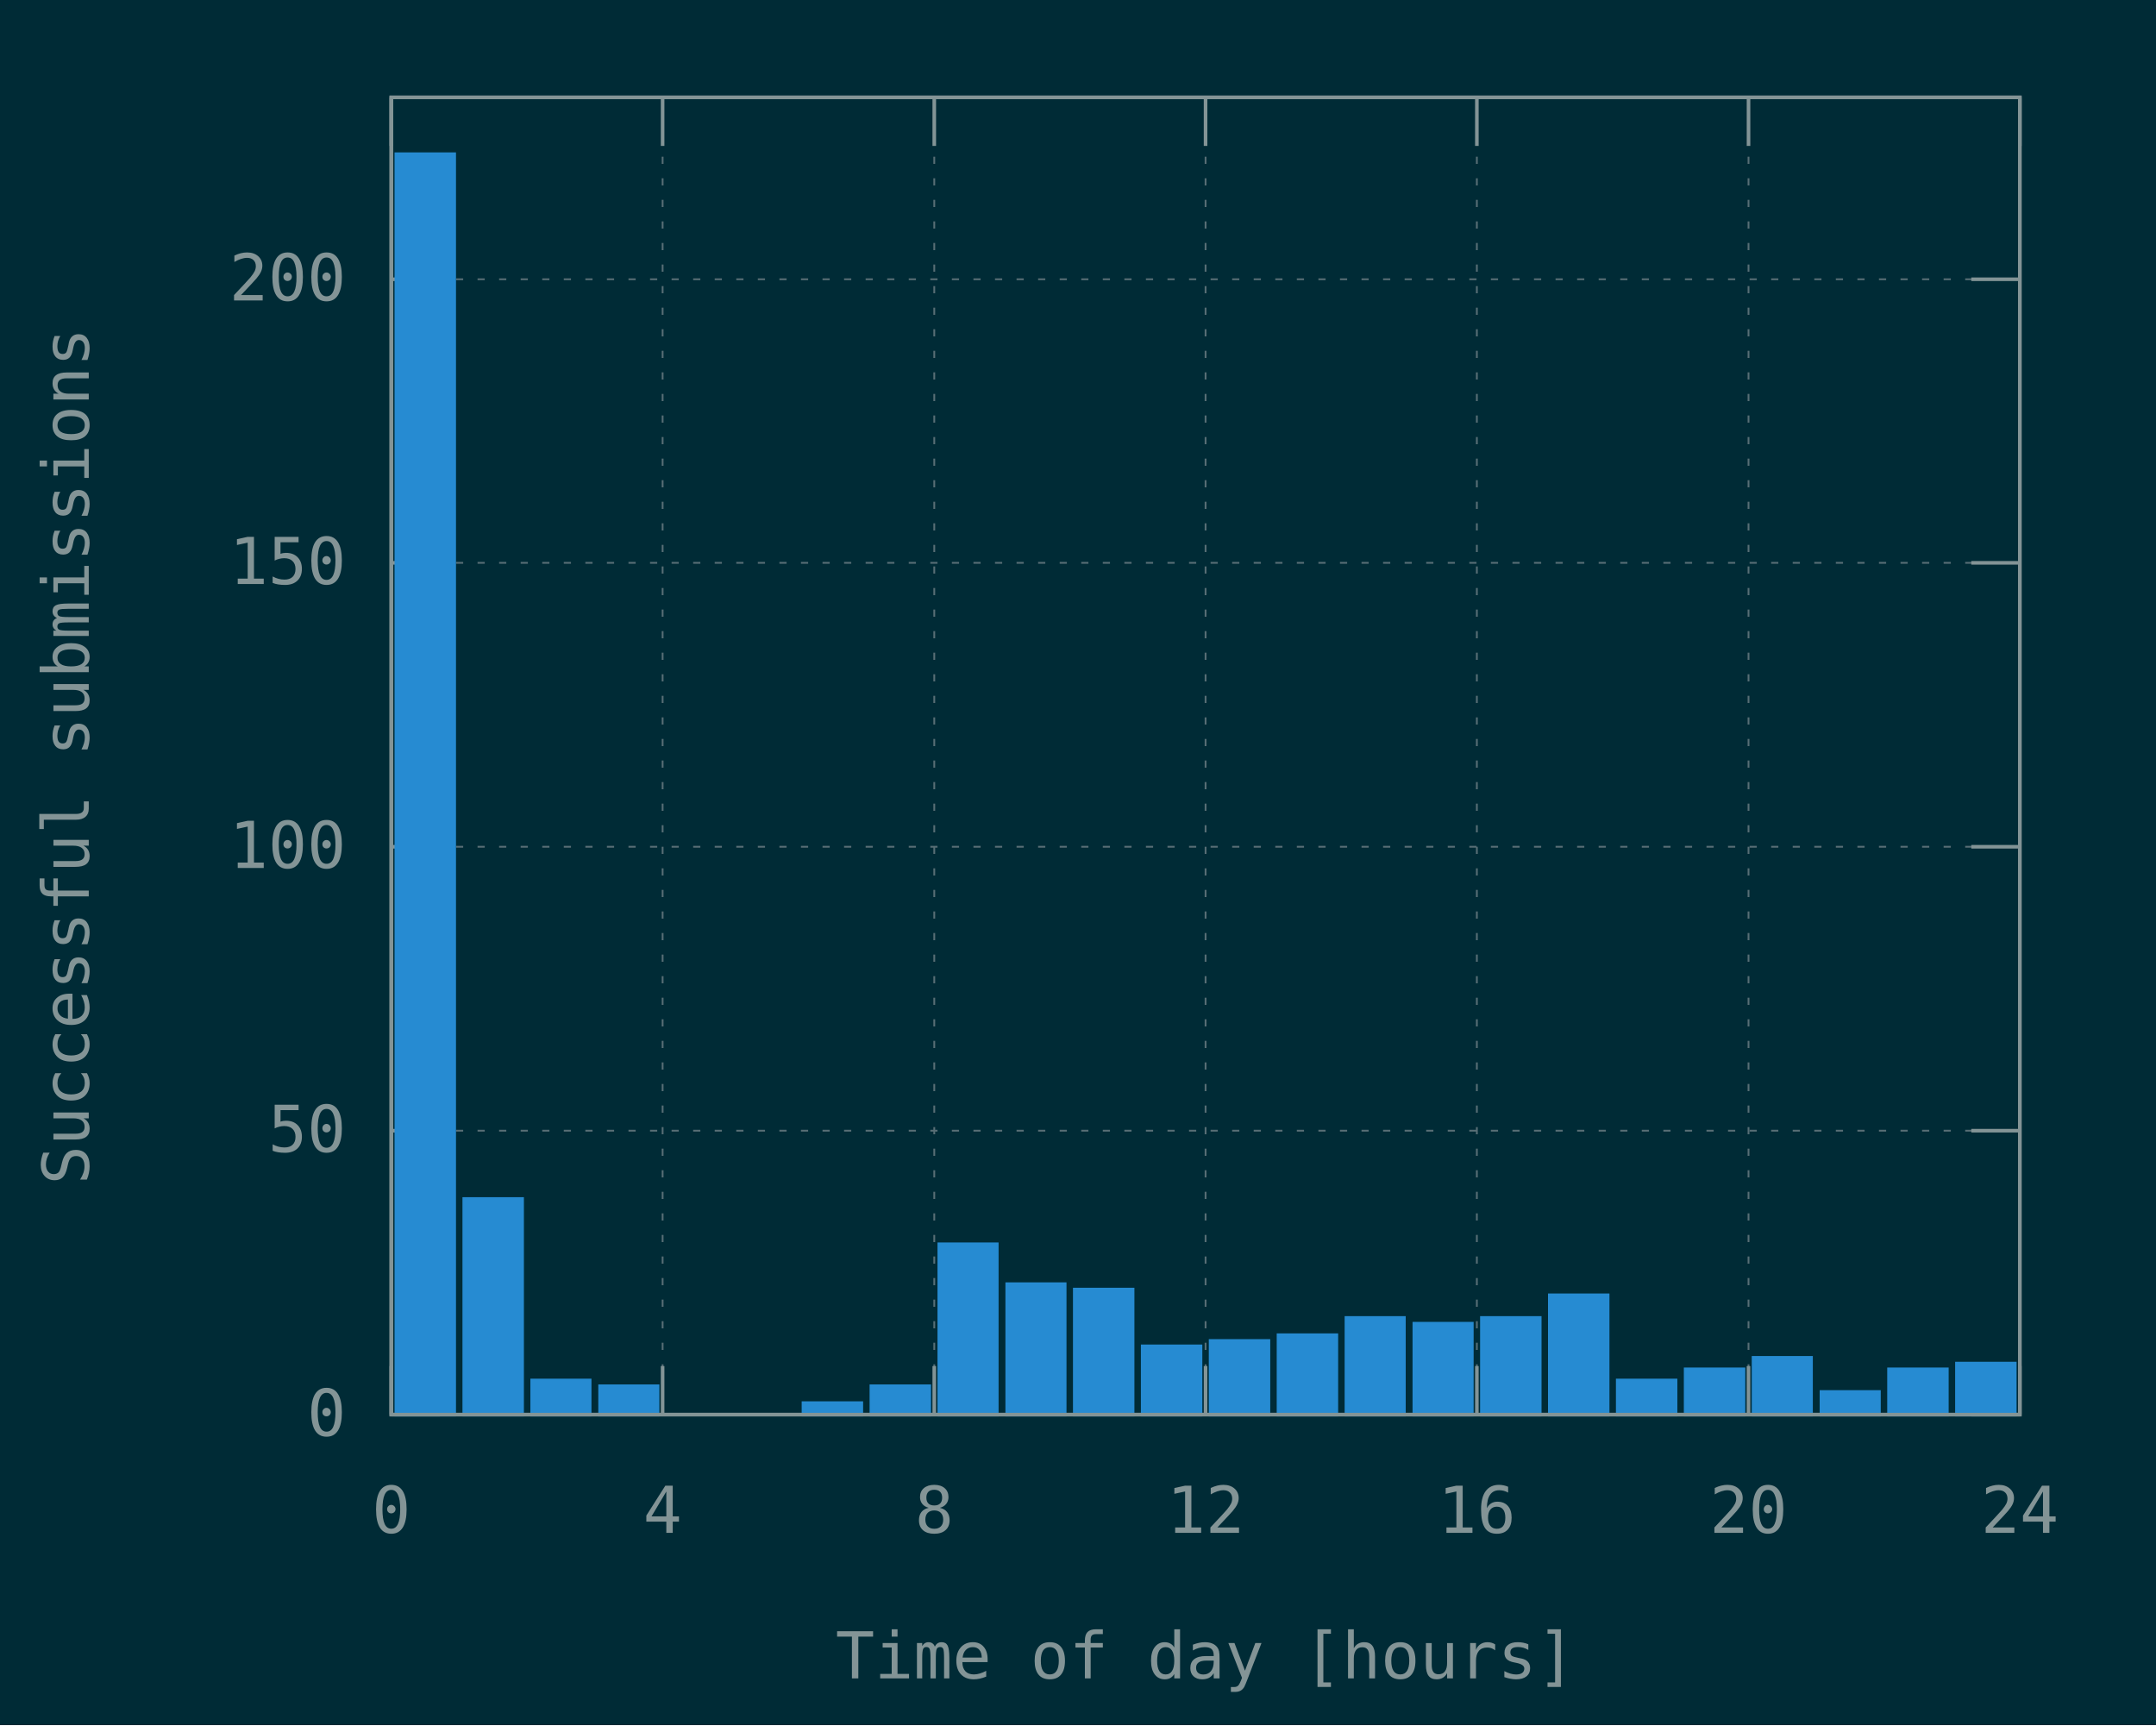
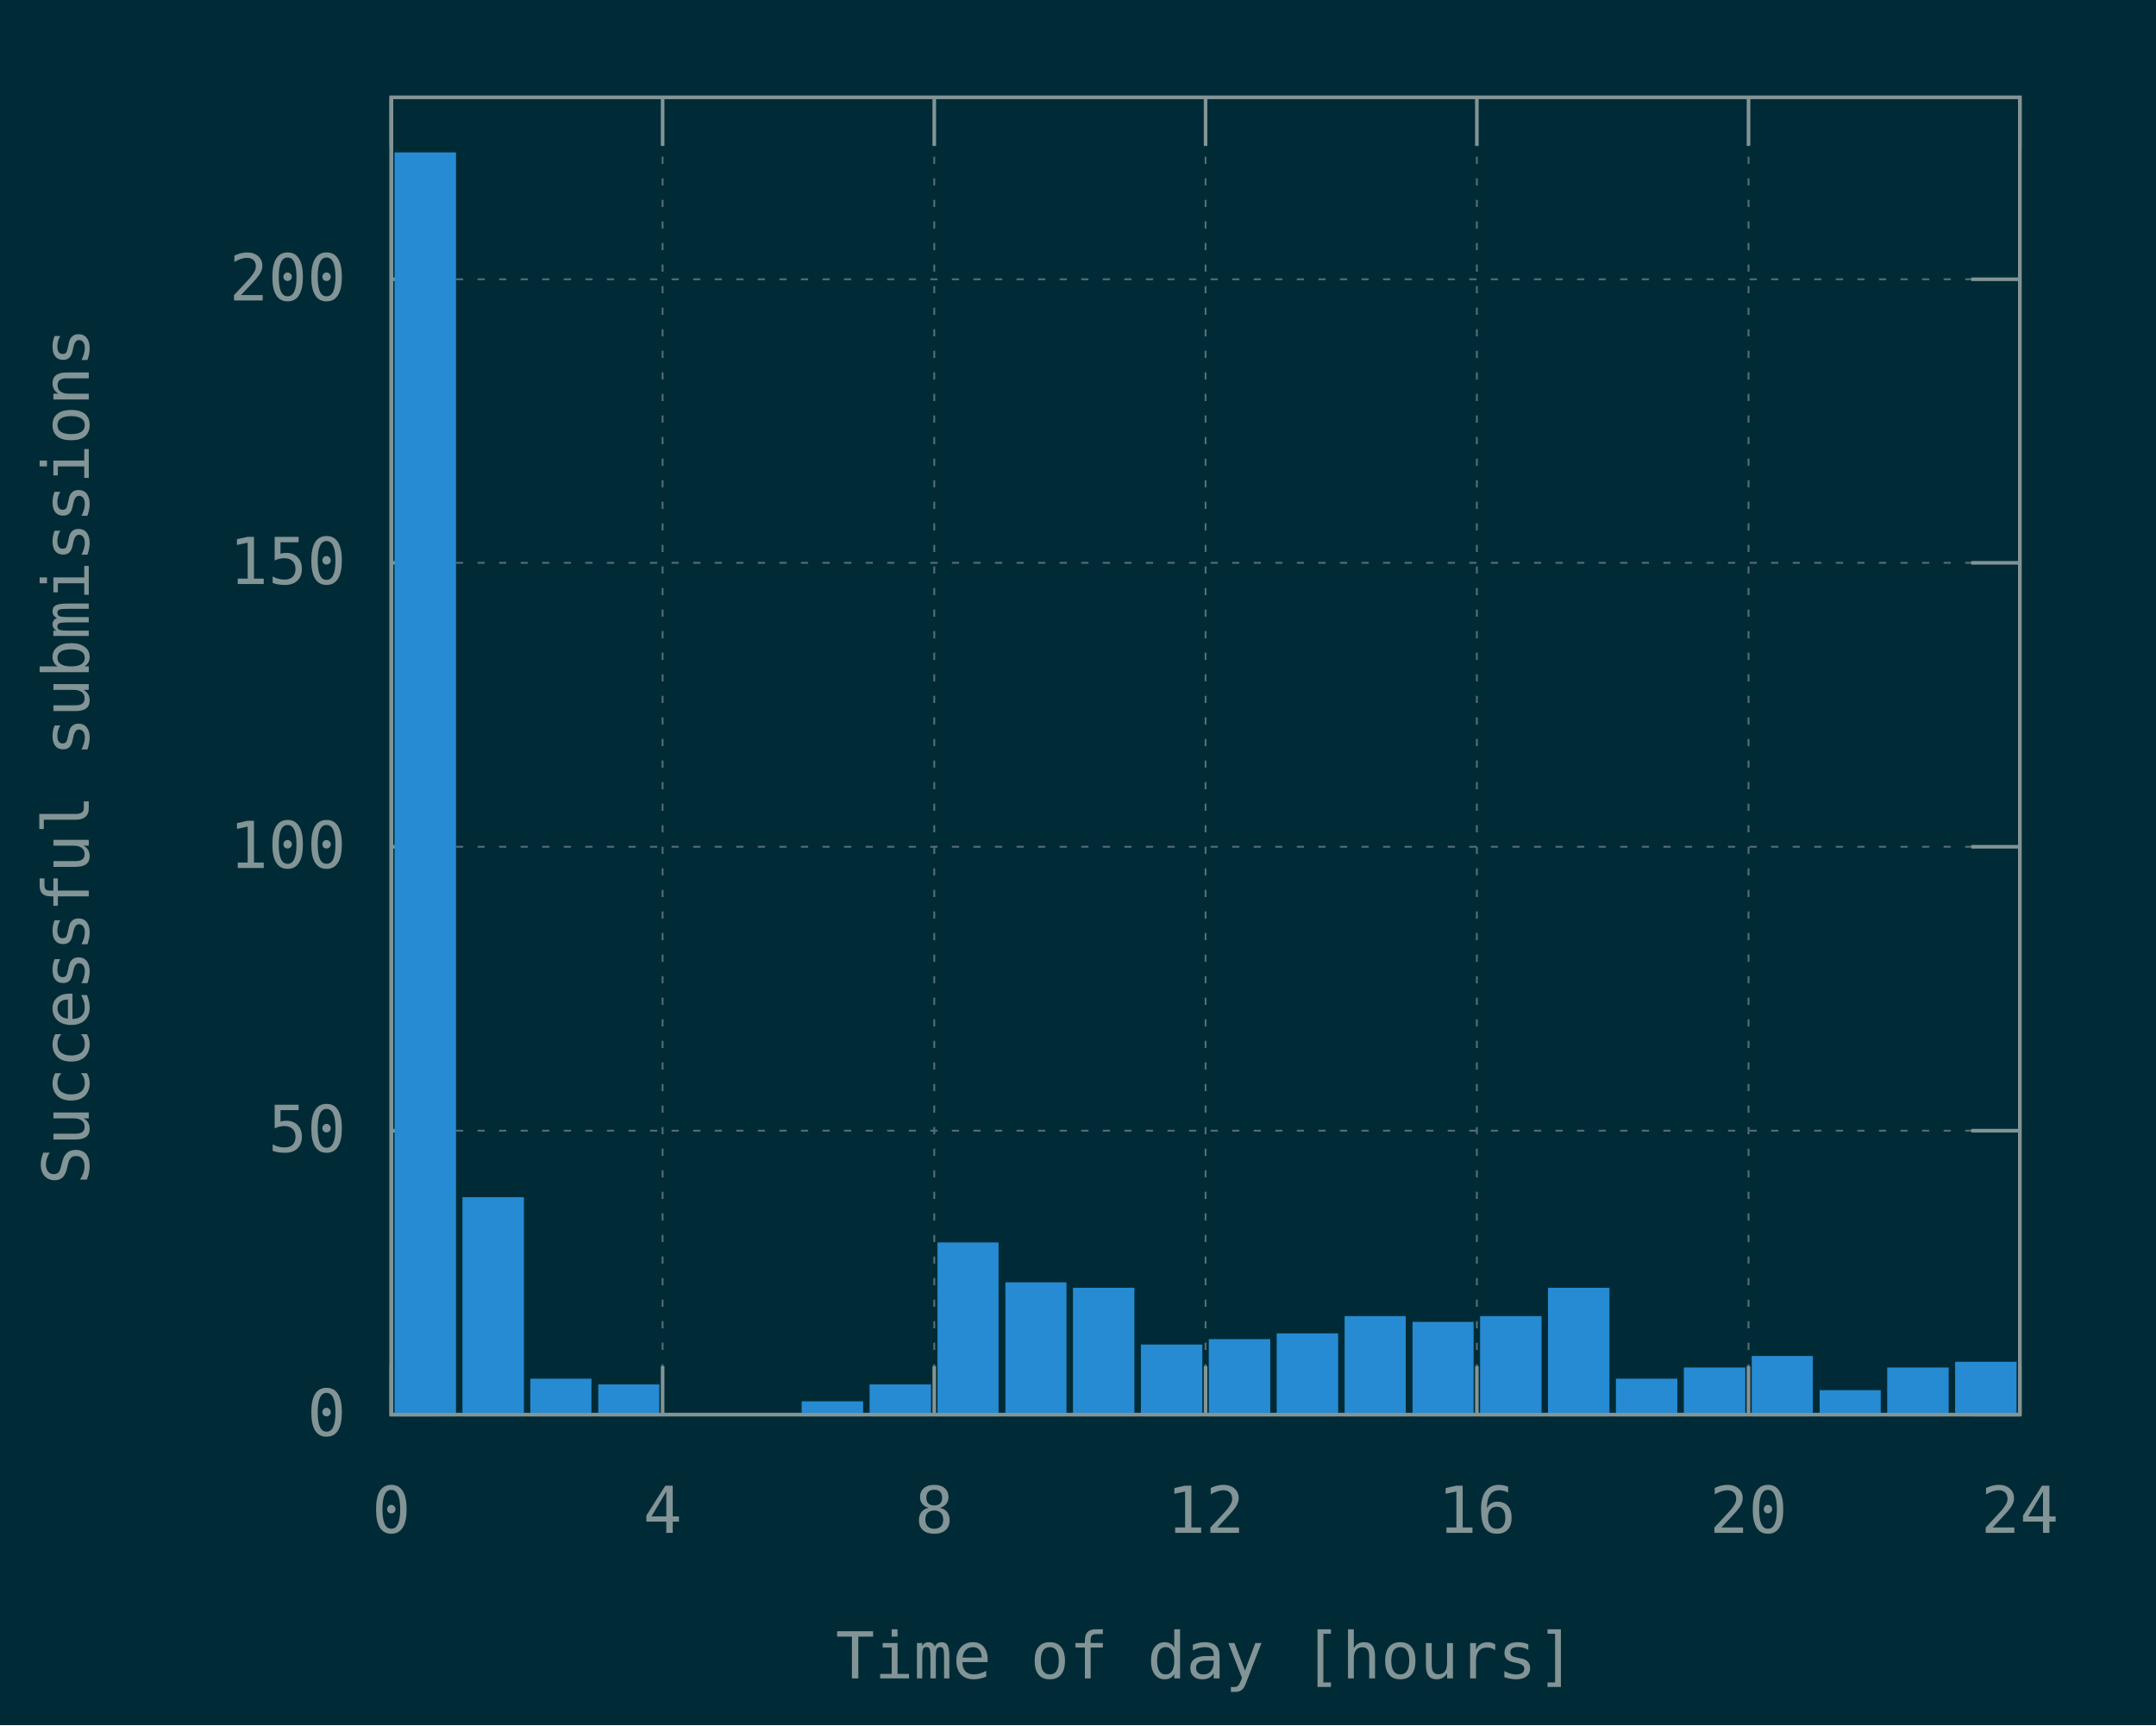
<svg xmlns="http://www.w3.org/2000/svg" xmlns:xlink="http://www.w3.org/1999/xlink" width="600" height="480" viewBox="0 0 600 480">
  <g id="gnuplot_canvas">
    <rect x="0" y="0" width="600" height="480" fill="#002b36" />
    <defs>
      <circle id="gpDot" r="0.5" stroke-width="0.5" stroke="currentColor" />
      <path id="gpPt0" stroke-width="0.148" stroke="currentColor" d="M-1,0 h2 M0,-1 v2" />
      <path id="gpPt1" stroke-width="0.148" stroke="currentColor" d="M-1,-1 L1,1 M1,-1 L-1,1" />
      <path id="gpPt2" stroke-width="0.148" stroke="currentColor" d="M-1,0 L1,0 M0,-1 L0,1 M-1,-1 L1,1 M-1,1 L1,-1" />
      <rect id="gpPt3" stroke-width="0.148" stroke="currentColor" x="-1" y="-1" width="2" height="2" />
      <rect id="gpPt4" stroke-width="0.148" stroke="currentColor" fill="currentColor" x="-1" y="-1" width="2" height="2" />
      <circle id="gpPt5" stroke-width="0.148" stroke="currentColor" cx="0" cy="0" r="1" />
      <use xlink:href="#gpPt5" id="gpPt6" fill="currentColor" stroke="none" />
      <path id="gpPt7" stroke-width="0.148" stroke="currentColor" d="M0,-1.33 L-1.33,0.67 L1.33,0.67 z" />
      <use xlink:href="#gpPt7" id="gpPt8" fill="currentColor" stroke="none" />
      <use xlink:href="#gpPt7" id="gpPt9" stroke="currentColor" transform="rotate(180)" />
      <use xlink:href="#gpPt9" id="gpPt10" fill="currentColor" stroke="none" />
      <use xlink:href="#gpPt3" id="gpPt11" stroke="currentColor" transform="rotate(45)" />
      <use xlink:href="#gpPt11" id="gpPt12" fill="currentColor" stroke="none" />
      <path id="gpPt13" stroke-width="0.148" stroke="currentColor" d="M0,1.330 L1.265,0.411 L0.782,-1.067 L-0.782,-1.076 L-1.265,0.411 z" />
      <use xlink:href="#gpPt13" id="gpPt14" fill="currentColor" stroke="none" />
      <filter id="textbox" filterUnits="objectBoundingBox" x="0" y="0" height="1" width="1">
        <feFlood flood-color="#002B36" flood-opacity="1" result="bgnd" />
        <feComposite in="SourceGraphic" in2="bgnd" operator="atop" />
      </filter>
      <filter id="greybox" filterUnits="objectBoundingBox" x="0" y="0" height="1" width="1">
        <feFlood flood-color="lightgrey" flood-opacity="1" result="grey" />
        <feComposite in="SourceGraphic" in2="grey" operator="atop" />
      </filter>
    </defs>
    <g fill="none" color="#002B36" stroke="currentColor" stroke-width="1.00" stroke-linecap="butt" stroke-linejoin="miter">
</g>
    <g fill="none" color="black" stroke="currentColor" stroke-width="1.00" stroke-linecap="butt" stroke-linejoin="miter">
</g>
    <g fill="none" color="black" stroke="rgb(131, 148, 150)" stroke-width="0.50" stroke-linecap="butt" stroke-linejoin="miter">
</g>
    <g fill="none" color="gray" stroke="currentColor" stroke-width="0.50" stroke-linecap="butt" stroke-linejoin="miter">
      <path stroke="rgb( 88, 110, 117)" stroke-dasharray="2,4" class="gridline" d="M108.9,393.6 L562.1,393.6  " />
    </g>
    <g fill="none" color="gray" stroke="rgb( 88, 110, 117)" stroke-width="1.00" stroke-linecap="butt" stroke-linejoin="miter">
</g>
    <g fill="none" color="black" stroke="currentColor" stroke-width="1.00" stroke-linecap="butt" stroke-linejoin="miter">
      <path stroke="rgb(131, 148, 150)" d="M108.9,393.6 L122.4,393.6 M562.1,393.6 L548.6,393.6  " />
      <g transform="translate(96.3,399.5)" stroke="none" fill="rgb(131,148,150)" font-family="Inconsolata" font-size="18.00" text-anchor="end">
        <text>
          <tspan font-family="Inconsolata"> 0</tspan>
        </text>
      </g>
    </g>
    <g fill="none" color="black" stroke="currentColor" stroke-width="1.00" stroke-linecap="butt" stroke-linejoin="miter">
</g>
    <g fill="none" color="black" stroke="rgb(131, 148, 150)" stroke-width="0.50" stroke-linecap="butt" stroke-linejoin="miter">
</g>
    <g fill="none" color="gray" stroke="currentColor" stroke-width="0.50" stroke-linecap="butt" stroke-linejoin="miter">
      <path stroke="rgb( 88, 110, 117)" stroke-dasharray="2,4" class="gridline" d="M108.9,314.6 L562.1,314.6  " />
    </g>
    <g fill="none" color="gray" stroke="rgb( 88, 110, 117)" stroke-width="1.00" stroke-linecap="butt" stroke-linejoin="miter">
</g>
    <g fill="none" color="black" stroke="currentColor" stroke-width="1.00" stroke-linecap="butt" stroke-linejoin="miter">
      <path stroke="rgb(131, 148, 150)" d="M108.9,314.6 L122.4,314.6 M562.1,314.6 L548.6,314.6  " />
      <g transform="translate(96.3,320.5)" stroke="none" fill="rgb(131,148,150)" font-family="Inconsolata" font-size="18.00" text-anchor="end">
        <text>
          <tspan font-family="Inconsolata"> 50</tspan>
        </text>
      </g>
    </g>
    <g fill="none" color="black" stroke="currentColor" stroke-width="1.00" stroke-linecap="butt" stroke-linejoin="miter">
</g>
    <g fill="none" color="black" stroke="rgb(131, 148, 150)" stroke-width="0.50" stroke-linecap="butt" stroke-linejoin="miter">
</g>
    <g fill="none" color="gray" stroke="currentColor" stroke-width="0.50" stroke-linecap="butt" stroke-linejoin="miter">
      <path stroke="rgb( 88, 110, 117)" stroke-dasharray="2,4" class="gridline" d="M108.9,235.6 L562.1,235.6  " />
    </g>
    <g fill="none" color="gray" stroke="rgb( 88, 110, 117)" stroke-width="1.00" stroke-linecap="butt" stroke-linejoin="miter">
</g>
    <g fill="none" color="black" stroke="currentColor" stroke-width="1.00" stroke-linecap="butt" stroke-linejoin="miter">
      <path stroke="rgb(131, 148, 150)" d="M108.9,235.6 L122.4,235.6 M562.1,235.6 L548.6,235.6  " />
      <g transform="translate(96.3,241.5)" stroke="none" fill="rgb(131,148,150)" font-family="Inconsolata" font-size="18.00" text-anchor="end">
        <text>
          <tspan font-family="Inconsolata"> 100</tspan>
        </text>
      </g>
    </g>
    <g fill="none" color="black" stroke="currentColor" stroke-width="1.00" stroke-linecap="butt" stroke-linejoin="miter">
</g>
    <g fill="none" color="black" stroke="rgb(131, 148, 150)" stroke-width="0.50" stroke-linecap="butt" stroke-linejoin="miter">
</g>
    <g fill="none" color="gray" stroke="currentColor" stroke-width="0.50" stroke-linecap="butt" stroke-linejoin="miter">
      <path stroke="rgb( 88, 110, 117)" stroke-dasharray="2,4" class="gridline" d="M108.9,156.6 L562.1,156.6  " />
    </g>
    <g fill="none" color="gray" stroke="rgb( 88, 110, 117)" stroke-width="1.00" stroke-linecap="butt" stroke-linejoin="miter">
</g>
    <g fill="none" color="black" stroke="currentColor" stroke-width="1.00" stroke-linecap="butt" stroke-linejoin="miter">
      <path stroke="rgb(131, 148, 150)" d="M108.9,156.6 L122.4,156.6 M562.1,156.6 L548.6,156.6  " />
      <g transform="translate(96.3,162.5)" stroke="none" fill="rgb(131,148,150)" font-family="Inconsolata" font-size="18.00" text-anchor="end">
        <text>
          <tspan font-family="Inconsolata"> 150</tspan>
        </text>
      </g>
    </g>
    <g fill="none" color="black" stroke="currentColor" stroke-width="1.00" stroke-linecap="butt" stroke-linejoin="miter">
</g>
    <g fill="none" color="black" stroke="rgb(131, 148, 150)" stroke-width="0.50" stroke-linecap="butt" stroke-linejoin="miter">
</g>
    <g fill="none" color="gray" stroke="currentColor" stroke-width="0.50" stroke-linecap="butt" stroke-linejoin="miter">
      <path stroke="rgb( 88, 110, 117)" stroke-dasharray="2,4" class="gridline" d="M108.9,77.7 L562.1,77.7  " />
    </g>
    <g fill="none" color="gray" stroke="rgb( 88, 110, 117)" stroke-width="1.00" stroke-linecap="butt" stroke-linejoin="miter">
</g>
    <g fill="none" color="black" stroke="currentColor" stroke-width="1.00" stroke-linecap="butt" stroke-linejoin="miter">
      <path stroke="rgb(131, 148, 150)" d="M108.9,77.7 L122.4,77.7 M562.1,77.7 L548.6,77.7  " />
      <g transform="translate(96.3,83.6)" stroke="none" fill="rgb(131,148,150)" font-family="Inconsolata" font-size="18.00" text-anchor="end">
        <text>
          <tspan font-family="Inconsolata"> 200</tspan>
        </text>
      </g>
    </g>
    <g fill="none" color="black" stroke="currentColor" stroke-width="1.00" stroke-linecap="butt" stroke-linejoin="miter">
</g>
    <g fill="none" color="black" stroke="rgb(131, 148, 150)" stroke-width="0.50" stroke-linecap="butt" stroke-linejoin="miter">
</g>
    <g fill="none" color="gray" stroke="currentColor" stroke-width="0.50" stroke-linecap="butt" stroke-linejoin="miter">
      <path stroke="rgb( 88, 110, 117)" stroke-dasharray="2,4" class="gridline" d="M108.9,393.6 L108.9,27.1  " />
    </g>
    <g fill="none" color="gray" stroke="rgb( 88, 110, 117)" stroke-width="1.00" stroke-linecap="butt" stroke-linejoin="miter">
</g>
    <g fill="none" color="black" stroke="currentColor" stroke-width="1.00" stroke-linecap="butt" stroke-linejoin="miter">
      <path stroke="rgb(131, 148, 150)" d="M108.9,393.6 L108.9,380.1 M108.9,27.1 L108.9,40.6  " />
      <g transform="translate(108.9,426.5)" stroke="none" fill="rgb(131,148,150)" font-family="Inconsolata" font-size="18.00" text-anchor="middle">
        <text>
          <tspan font-family="Inconsolata"> 0</tspan>
        </text>
      </g>
    </g>
    <g fill="none" color="black" stroke="currentColor" stroke-width="1.00" stroke-linecap="butt" stroke-linejoin="miter">
</g>
    <g fill="none" color="black" stroke="rgb(131, 148, 150)" stroke-width="0.50" stroke-linecap="butt" stroke-linejoin="miter">
</g>
    <g fill="none" color="gray" stroke="currentColor" stroke-width="0.50" stroke-linecap="butt" stroke-linejoin="miter">
      <path stroke="rgb( 88, 110, 117)" stroke-dasharray="2,4" class="gridline" d="M184.4,393.6 L184.4,27.1  " />
    </g>
    <g fill="none" color="gray" stroke="rgb( 88, 110, 117)" stroke-width="1.00" stroke-linecap="butt" stroke-linejoin="miter">
</g>
    <g fill="none" color="black" stroke="currentColor" stroke-width="1.00" stroke-linecap="butt" stroke-linejoin="miter">
      <path stroke="rgb(131, 148, 150)" d="M184.4,393.6 L184.4,380.1 M184.4,27.1 L184.4,40.6  " />
      <g transform="translate(184.4,426.5)" stroke="none" fill="rgb(131,148,150)" font-family="Inconsolata" font-size="18.00" text-anchor="middle">
        <text>
          <tspan font-family="Inconsolata"> 4</tspan>
        </text>
      </g>
    </g>
    <g fill="none" color="black" stroke="currentColor" stroke-width="1.00" stroke-linecap="butt" stroke-linejoin="miter">
</g>
    <g fill="none" color="black" stroke="rgb(131, 148, 150)" stroke-width="0.50" stroke-linecap="butt" stroke-linejoin="miter">
</g>
    <g fill="none" color="gray" stroke="currentColor" stroke-width="0.50" stroke-linecap="butt" stroke-linejoin="miter">
      <path stroke="rgb( 88, 110, 117)" stroke-dasharray="2,4" class="gridline" d="M260.0,393.6 L260.0,27.1  " />
    </g>
    <g fill="none" color="gray" stroke="rgb( 88, 110, 117)" stroke-width="1.00" stroke-linecap="butt" stroke-linejoin="miter">
</g>
    <g fill="none" color="black" stroke="currentColor" stroke-width="1.00" stroke-linecap="butt" stroke-linejoin="miter">
      <path stroke="rgb(131, 148, 150)" d="M260.0,393.6 L260.0,380.1 M260.0,27.1 L260.0,40.6  " />
      <g transform="translate(260.0,426.5)" stroke="none" fill="rgb(131,148,150)" font-family="Inconsolata" font-size="18.00" text-anchor="middle">
        <text>
          <tspan font-family="Inconsolata"> 8</tspan>
        </text>
      </g>
    </g>
    <g fill="none" color="black" stroke="currentColor" stroke-width="1.00" stroke-linecap="butt" stroke-linejoin="miter">
</g>
    <g fill="none" color="black" stroke="rgb(131, 148, 150)" stroke-width="0.50" stroke-linecap="butt" stroke-linejoin="miter">
</g>
    <g fill="none" color="gray" stroke="currentColor" stroke-width="0.50" stroke-linecap="butt" stroke-linejoin="miter">
      <path stroke="rgb( 88, 110, 117)" stroke-dasharray="2,4" class="gridline" d="M335.5,393.6 L335.5,27.1  " />
    </g>
    <g fill="none" color="gray" stroke="rgb( 88, 110, 117)" stroke-width="1.00" stroke-linecap="butt" stroke-linejoin="miter">
</g>
    <g fill="none" color="black" stroke="currentColor" stroke-width="1.00" stroke-linecap="butt" stroke-linejoin="miter">
      <path stroke="rgb(131, 148, 150)" d="M335.5,393.6 L335.5,380.1 M335.5,27.1 L335.5,40.6  " />
      <g transform="translate(335.5,426.5)" stroke="none" fill="rgb(131,148,150)" font-family="Inconsolata" font-size="18.00" text-anchor="middle">
        <text>
          <tspan font-family="Inconsolata"> 12</tspan>
        </text>
      </g>
    </g>
    <g fill="none" color="black" stroke="currentColor" stroke-width="1.00" stroke-linecap="butt" stroke-linejoin="miter">
</g>
    <g fill="none" color="black" stroke="rgb(131, 148, 150)" stroke-width="0.50" stroke-linecap="butt" stroke-linejoin="miter">
</g>
    <g fill="none" color="gray" stroke="currentColor" stroke-width="0.50" stroke-linecap="butt" stroke-linejoin="miter">
      <path stroke="rgb( 88, 110, 117)" stroke-dasharray="2,4" class="gridline" d="M411.0,393.6 L411.0,27.1  " />
    </g>
    <g fill="none" color="gray" stroke="rgb( 88, 110, 117)" stroke-width="1.00" stroke-linecap="butt" stroke-linejoin="miter">
</g>
    <g fill="none" color="black" stroke="currentColor" stroke-width="1.00" stroke-linecap="butt" stroke-linejoin="miter">
      <path stroke="rgb(131, 148, 150)" d="M411.0,393.6 L411.0,380.1 M411.0,27.1 L411.0,40.6  " />
      <g transform="translate(411.0,426.5)" stroke="none" fill="rgb(131,148,150)" font-family="Inconsolata" font-size="18.00" text-anchor="middle">
        <text>
          <tspan font-family="Inconsolata"> 16</tspan>
        </text>
      </g>
    </g>
    <g fill="none" color="black" stroke="currentColor" stroke-width="1.00" stroke-linecap="butt" stroke-linejoin="miter">
</g>
    <g fill="none" color="black" stroke="rgb(131, 148, 150)" stroke-width="0.50" stroke-linecap="butt" stroke-linejoin="miter">
</g>
    <g fill="none" color="gray" stroke="currentColor" stroke-width="0.50" stroke-linecap="butt" stroke-linejoin="miter">
      <path stroke="rgb( 88, 110, 117)" stroke-dasharray="2,4" class="gridline" d="M486.6,393.6 L486.6,40.6 L486.6,27.1  " />
    </g>
    <g fill="none" color="gray" stroke="rgb( 88, 110, 117)" stroke-width="1.00" stroke-linecap="butt" stroke-linejoin="miter">
</g>
    <g fill="none" color="black" stroke="currentColor" stroke-width="1.00" stroke-linecap="butt" stroke-linejoin="miter">
      <path stroke="rgb(131, 148, 150)" d="M486.6,393.6 L486.6,380.1 M486.6,27.1 L486.6,40.6  " />
      <g transform="translate(486.6,426.5)" stroke="none" fill="rgb(131,148,150)" font-family="Inconsolata" font-size="18.00" text-anchor="middle">
        <text>
          <tspan font-family="Inconsolata"> 20</tspan>
        </text>
      </g>
    </g>
    <g fill="none" color="black" stroke="currentColor" stroke-width="1.00" stroke-linecap="butt" stroke-linejoin="miter">
</g>
    <g fill="none" color="black" stroke="rgb(131, 148, 150)" stroke-width="0.50" stroke-linecap="butt" stroke-linejoin="miter">
</g>
    <g fill="none" color="gray" stroke="currentColor" stroke-width="0.50" stroke-linecap="butt" stroke-linejoin="miter">
      <path stroke="rgb( 88, 110, 117)" stroke-dasharray="2,4" class="gridline" d="M562.1,393.6 L562.1,27.1  " />
    </g>
    <g fill="none" color="gray" stroke="rgb( 88, 110, 117)" stroke-width="1.00" stroke-linecap="butt" stroke-linejoin="miter">
</g>
    <g fill="none" color="black" stroke="currentColor" stroke-width="1.00" stroke-linecap="butt" stroke-linejoin="miter">
      <path stroke="rgb(131, 148, 150)" d="M562.1,393.6 L562.1,380.1 M562.1,27.1 L562.1,40.6  " />
      <g transform="translate(562.1,426.5)" stroke="none" fill="rgb(131,148,150)" font-family="Inconsolata" font-size="18.00" text-anchor="middle">
        <text>
          <tspan font-family="Inconsolata"> 24</tspan>
        </text>
      </g>
    </g>
    <g fill="none" color="black" stroke="currentColor" stroke-width="1.00" stroke-linecap="butt" stroke-linejoin="miter">
</g>
    <g fill="none" color="black" stroke="currentColor" stroke-width="1.00" stroke-linecap="butt" stroke-linejoin="miter">
      <path stroke="rgb(131, 148, 150)" d="M108.9,27.1 L108.9,393.6 L562.1,393.6 L562.1,27.1 L108.9,27.1 Z  " />
    </g>
    <g fill="none" color="black" stroke="currentColor" stroke-width="1.00" stroke-linecap="butt" stroke-linejoin="miter">
      <g transform="translate(24.7,210.4) rotate(270)" stroke="none" fill="rgb(131,148,150)" font-family="Inconsolata" font-size="18.00" text-anchor="middle">
        <text>
          <tspan font-family="Inconsolata">Successful submissions</tspan>
        </text>
      </g>
    </g>
    <g fill="none" color="black" stroke="currentColor" stroke-width="1.00" stroke-linecap="butt" stroke-linejoin="miter">
      <g transform="translate(335.5,467.0)" stroke="none" fill="rgb(131,148,150)" font-family="Inconsolata" font-size="18.00" text-anchor="middle">
        <text>
          <tspan font-family="Inconsolata">Time of day [hours]</tspan>
        </text>
      </g>
    </g>
    <g fill="none" color="black" stroke="currentColor" stroke-width="1.00" stroke-linecap="butt" stroke-linejoin="miter">
</g>
    <g id="gnuplot_plot_1">
      <g fill="none" color="black" stroke="currentColor" stroke-width="1.00" stroke-linecap="butt" stroke-linejoin="miter">
        <g stroke="none" shape-rendering="crispEdges">
          <polygon fill="rgb( 38, 139, 210)" points="110.3,393.6 126.5,393.6 126.5,42.8 110.3,42.8 " />
        </g>
        <path stroke="rgb( 38, 139, 210)" d="M110.3,393.6 L110.3,42.9 L126.4,42.9 L126.4,393.6 L110.3,393.6 Z  " />
        <g stroke="none" shape-rendering="crispEdges">
          <polygon fill="rgb( 38, 139, 210)" points="129.2,393.6 145.4,393.6 145.4,333.5 129.2,333.5 " />
        </g>
        <path stroke="rgb( 38, 139, 210)" d="M129.2,393.6 L129.2,333.6 L145.3,333.6 L145.3,393.6 L129.2,393.6 Z  " />
        <g stroke="none" shape-rendering="crispEdges">
          <polygon fill="rgb( 38, 139, 210)" points="148.1,393.6 164.2,393.6 164.2,384.0 148.1,384.0 " />
        </g>
        <path stroke="rgb( 38, 139, 210)" d="M148.1,393.6 L148.1,384.1 L164.1,384.1 L164.1,393.6 L148.1,393.6 Z  " />
        <g stroke="none" shape-rendering="crispEdges">
          <polygon fill="rgb( 38, 139, 210)" points="167.0,393.6 183.1,393.6 183.1,385.6 167.0,385.6 " />
        </g>
        <path stroke="rgb( 38, 139, 210)" d="M167.0,393.6 L167.0,385.7 L183.0,385.7 L183.0,393.6 L167.0,393.6 Z  " />
        <g stroke="none" shape-rendering="crispEdges">
          <polygon fill="rgb( 38, 139, 210)" points="223.6,393.6 239.8,393.6 239.8,390.3 223.6,390.3 " />
        </g>
        <path stroke="rgb( 38, 139, 210)" d="M223.6,393.6 L223.6,390.4 L239.7,390.4 L239.7,393.6 L223.6,393.6 Z  " />
        <g stroke="none" shape-rendering="crispEdges">
          <polygon fill="rgb( 38, 139, 210)" points="242.5,393.6 258.7,393.6 258.7,385.6 242.5,385.6 " />
        </g>
        <path stroke="rgb( 38, 139, 210)" d="M242.5,393.6 L242.5,385.7 L258.6,385.7 L258.6,393.6 L242.5,393.6 Z  " />
        <g stroke="none" shape-rendering="crispEdges">
          <polygon fill="rgb( 38, 139, 210)" points="261.4,393.6 277.5,393.6 277.5,346.1 261.4,346.1 " />
        </g>
        <path stroke="rgb( 38, 139, 210)" d="M261.4,393.6 L261.4,346.2 L277.4,346.2 L277.4,393.6 L261.4,393.6 Z  " />
        <g stroke="none" shape-rendering="crispEdges">
          <polygon fill="rgb( 38, 139, 210)" points="280.3,393.6 296.4,393.6 296.4,357.2 280.3,357.2 " />
        </g>
        <path stroke="rgb( 38, 139, 210)" d="M280.3,393.6 L280.3,357.3 L296.3,357.3 L296.3,393.6 L280.3,393.6 Z  " />
        <g stroke="none" shape-rendering="crispEdges">
          <polygon fill="rgb( 38, 139, 210)" points="299.1,393.6 315.3,393.6 315.3,358.7 299.1,358.7 " />
        </g>
        <path stroke="rgb( 38, 139, 210)" d="M299.1,393.6 L299.1,358.8 L315.2,358.8 L315.2,393.6 L299.1,393.6 Z  " />
        <g stroke="none" shape-rendering="crispEdges">
          <polygon fill="rgb( 38, 139, 210)" points="318.0,393.6 334.2,393.6 334.2,374.5 318.0,374.5 " />
        </g>
        <path stroke="rgb( 38, 139, 210)" d="M318.0,393.6 L318.0,374.6 L334.1,374.6 L334.1,393.6 L318.0,393.6 Z  " />
        <g stroke="none" shape-rendering="crispEdges">
          <polygon fill="rgb( 38, 139, 210)" points="336.9,393.6 353.1,393.6 353.1,373.0 336.9,373.0 " />
        </g>
        <path stroke="rgb( 38, 139, 210)" d="M336.9,393.6 L336.9,373.1 L353.0,373.1 L353.0,393.6 L336.9,393.6 Z  " />
        <g stroke="none" shape-rendering="crispEdges">
          <polygon fill="rgb( 38, 139, 210)" points="355.8,393.6 372.0,393.6 372.0,371.4 355.8,371.4 " />
        </g>
        <path stroke="rgb( 38, 139, 210)" d="M355.8,393.6 L355.8,371.5 L371.9,371.5 L371.9,393.6 L355.8,393.6 Z  " />
        <g stroke="none" shape-rendering="crispEdges">
          <polygon fill="rgb( 38, 139, 210)" points="374.7,393.6 390.8,393.6 390.8,366.6 374.7,366.6 " />
        </g>
        <path stroke="rgb( 38, 139, 210)" d="M374.7,393.6 L374.7,366.7 L390.7,366.7 L390.7,393.6 L374.7,393.6 Z  " />
        <g stroke="none" shape-rendering="crispEdges">
          <polygon fill="rgb( 38, 139, 210)" points="393.6,393.6 409.7,393.6 409.7,368.2 393.6,368.2 " />
        </g>
        <path stroke="rgb( 38, 139, 210)" d="M393.6,393.6 L393.6,368.3 L409.6,368.3 L409.6,393.6 L393.6,393.6 Z  " />
        <g stroke="none" shape-rendering="crispEdges">
          <polygon fill="rgb( 38, 139, 210)" points="412.4,393.6 428.6,393.6 428.6,366.6 412.4,366.6 " />
        </g>
        <path stroke="rgb( 38, 139, 210)" d="M412.4,393.6 L412.4,366.7 L428.5,366.7 L428.5,393.6 L412.4,393.6 Z  " />
        <g stroke="none" shape-rendering="crispEdges">
-           <polygon fill="rgb( 38, 139, 210)" points="431.3,393.6 447.5,393.6 447.5,360.3 431.3,360.3 " />
-         </g>
-         <path stroke="rgb( 38, 139, 210)" d="M431.3,393.6 L431.3,360.4 L447.4,360.4 L447.4,393.6 L431.3,393.6 Z  " />
+           <polygon fill="rgb( 38, 139, 210)" points="431.3,393.6 447.5,393.6 447.5,358.7 431.3,358.7 " />
+         </g>
+         <path stroke="rgb( 38, 139, 210)" d="M431.3,393.6 L431.3,358.8 L447.4,358.8 L447.4,393.6 L431.3,393.6 Z  " />
        <g stroke="none" shape-rendering="crispEdges">
          <polygon fill="rgb( 38, 139, 210)" points="450.2,393.6 466.4,393.6 466.4,384.0 450.2,384.0 " />
        </g>
        <path stroke="rgb( 38, 139, 210)" d="M450.2,393.6 L450.2,384.1 L466.3,384.1 L466.3,393.6 L450.2,393.6 Z  " />
        <g stroke="none" shape-rendering="crispEdges">
          <polygon fill="rgb( 38, 139, 210)" points="469.1,393.6 485.3,393.6 485.3,380.9 469.1,380.9 " />
        </g>
        <path stroke="rgb( 38, 139, 210)" d="M469.1,393.6 L469.1,381.0 L485.2,381.0 L485.2,393.6 L469.1,393.6 Z  " />
        <g stroke="none" shape-rendering="crispEdges">
          <polygon fill="rgb( 38, 139, 210)" points="488.0,393.6 504.1,393.6 504.1,377.7 488.0,377.7 " />
        </g>
        <path stroke="rgb( 38, 139, 210)" d="M488.0,393.6 L488.0,377.8 L504.0,377.8 L504.0,393.6 L488.0,393.6 Z  " />
        <g stroke="none" shape-rendering="crispEdges">
          <polygon fill="rgb( 38, 139, 210)" points="506.9,393.6 523.0,393.6 523.0,387.2 506.9,387.2 " />
        </g>
        <path stroke="rgb( 38, 139, 210)" d="M506.9,393.6 L506.9,387.3 L522.9,387.3 L522.9,393.6 L506.9,393.6 Z  " />
        <g stroke="none" shape-rendering="crispEdges">
          <polygon fill="rgb( 38, 139, 210)" points="525.7,393.6 541.9,393.6 541.9,380.9 525.7,380.9 " />
        </g>
        <path stroke="rgb( 38, 139, 210)" d="M525.7,393.6 L525.7,381.0 L541.8,381.0 L541.8,393.6 L525.7,393.6 Z  " />
        <g stroke="none" shape-rendering="crispEdges">
          <polygon fill="rgb( 38, 139, 210)" points="544.6,393.6 560.8,393.6 560.8,379.3 544.6,379.3 " />
        </g>
        <path stroke="rgb( 38, 139, 210)" d="M544.6,393.6 L544.6,379.4 L560.7,379.4 L560.7,393.6 L544.6,393.6 Z  " />
      </g>
    </g>
    <g fill="none" color="#002B36" stroke="rgb( 38, 139, 210)" stroke-width="2.00" stroke-linecap="butt" stroke-linejoin="miter">
</g>
    <g fill="none" color="black" stroke="currentColor" stroke-width="2.00" stroke-linecap="butt" stroke-linejoin="miter">
</g>
    <g fill="none" color="black" stroke="black" stroke-width="1.00" stroke-linecap="butt" stroke-linejoin="miter">
</g>
    <g fill="none" color="black" stroke="currentColor" stroke-width="1.00" stroke-linecap="butt" stroke-linejoin="miter">
      <path stroke="rgb(131, 148, 150)" d="M108.9,27.1 L108.9,393.6 L562.1,393.6 L562.1,27.1 L108.9,27.1 Z  " />
    </g>
    <g fill="none" color="black" stroke="currentColor" stroke-width="1.00" stroke-linecap="butt" stroke-linejoin="miter">
</g>
  </g>
</svg>
